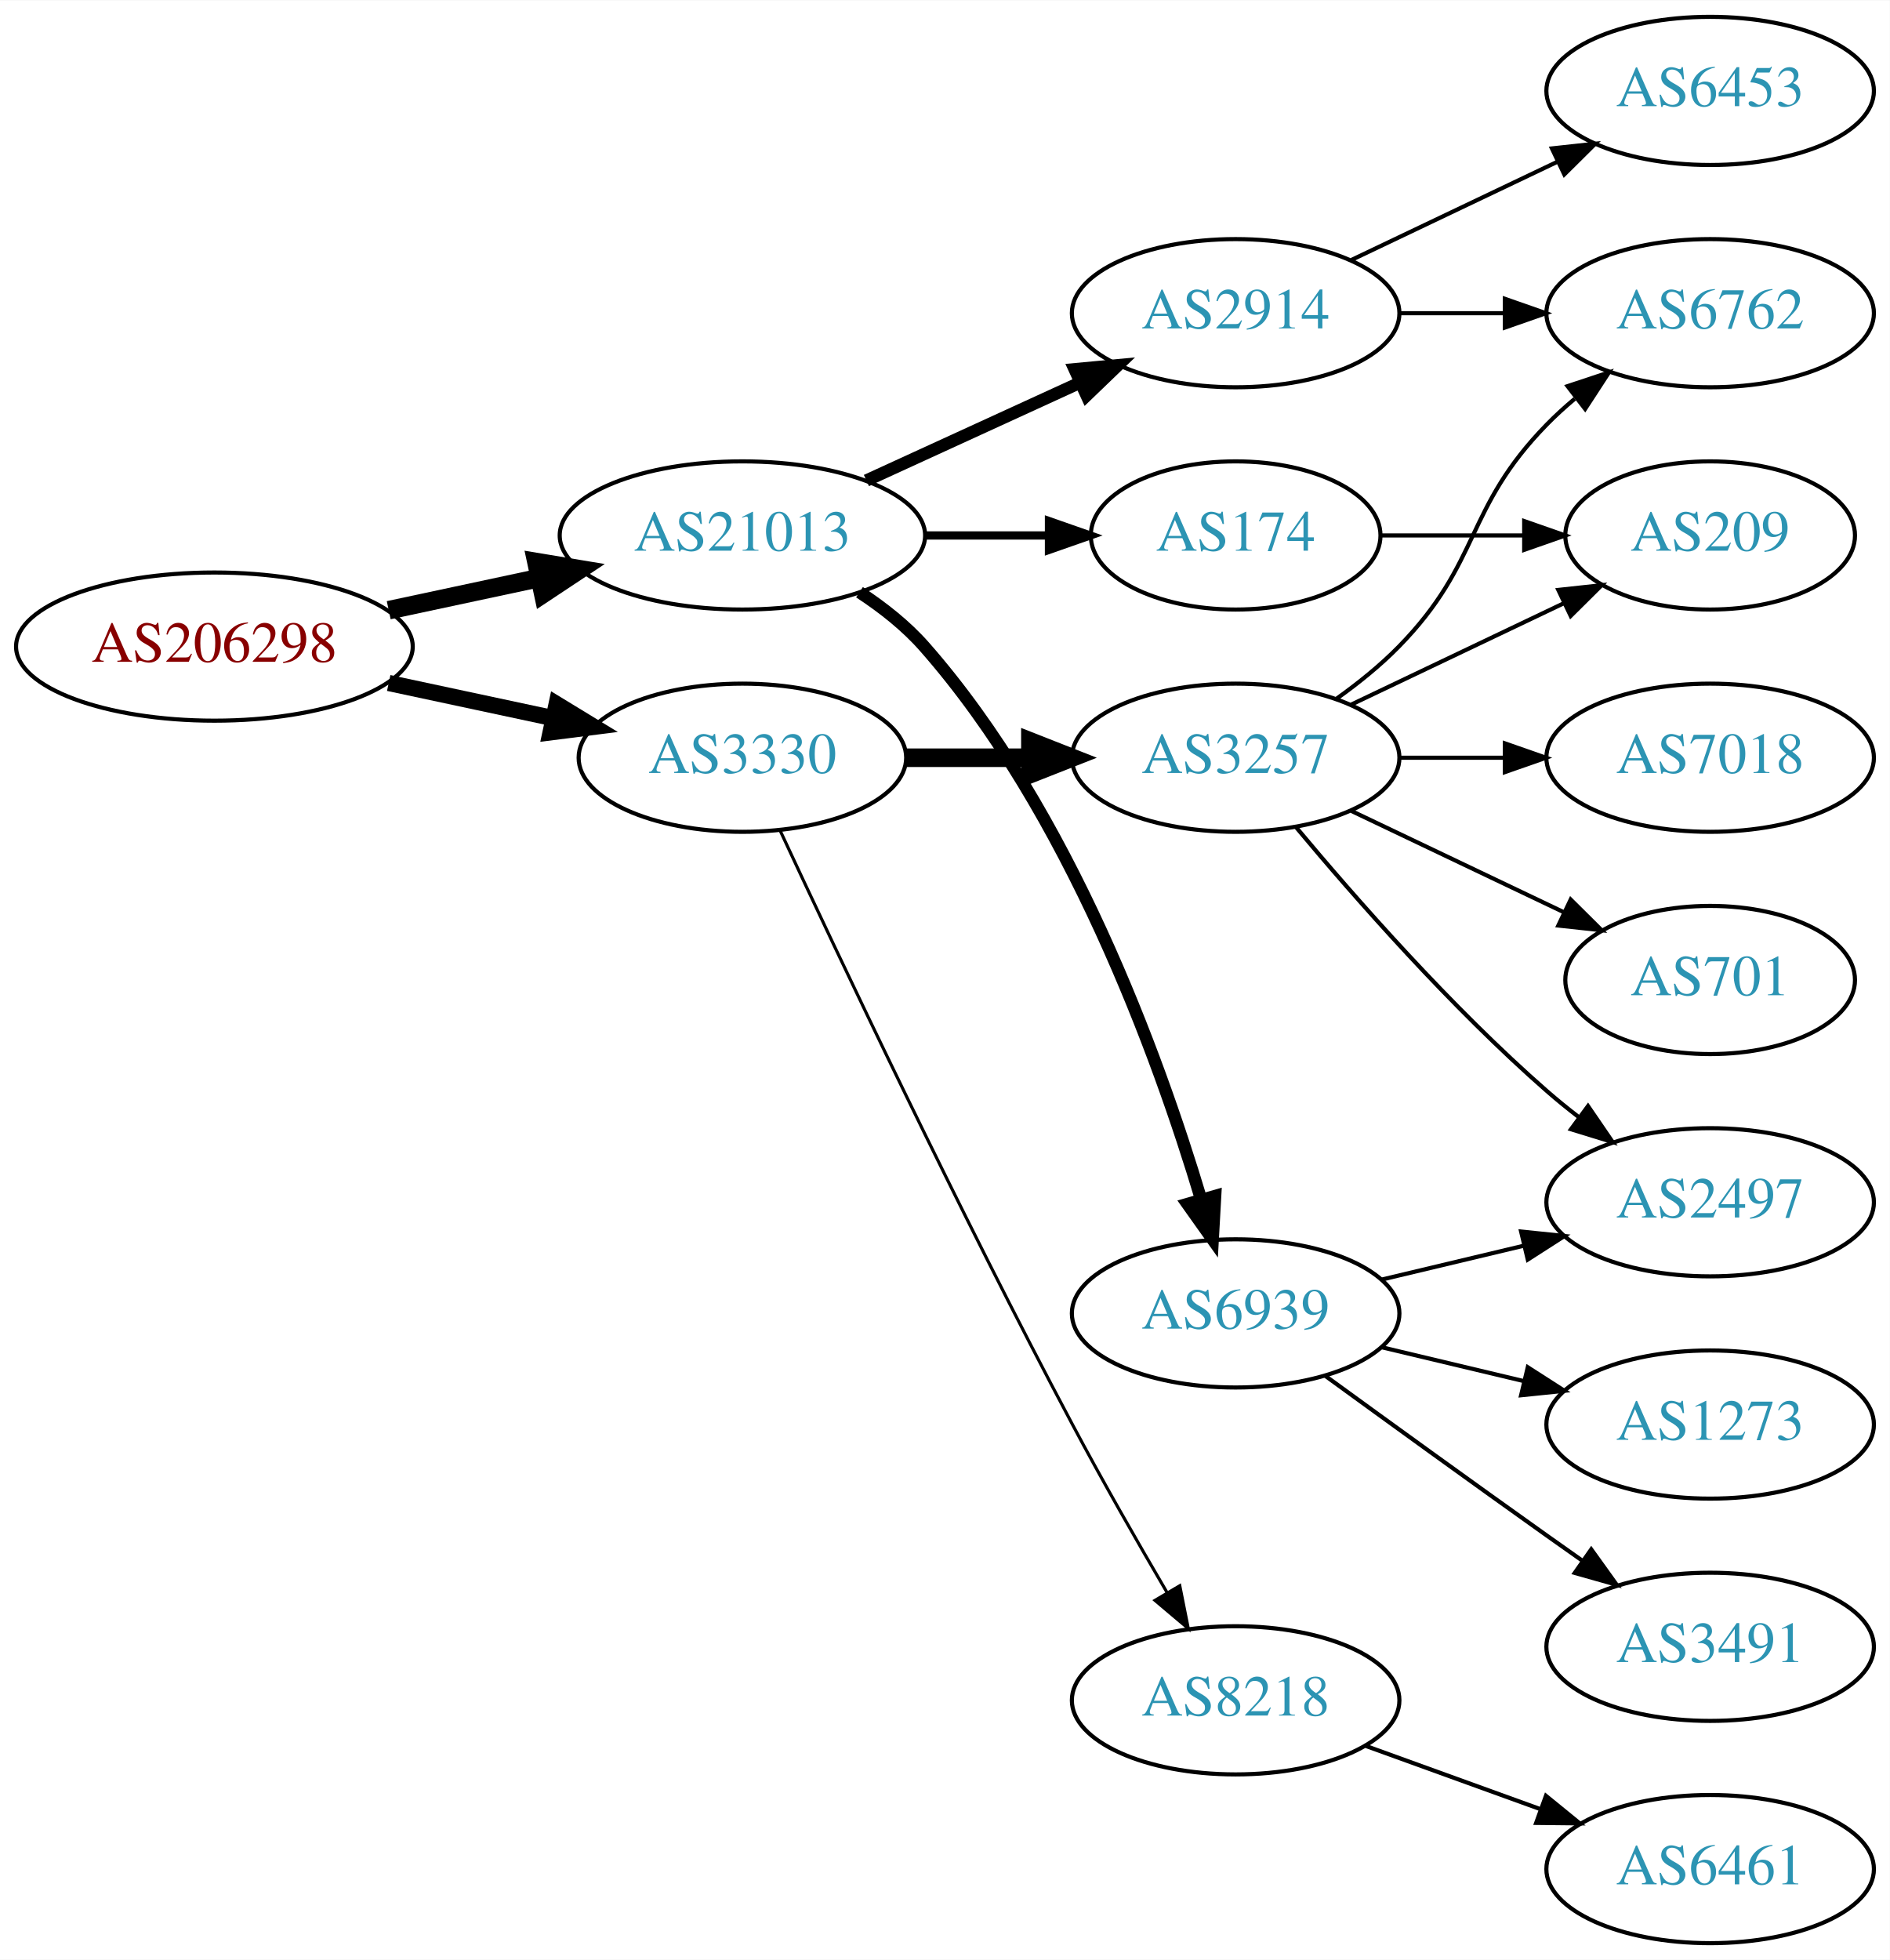
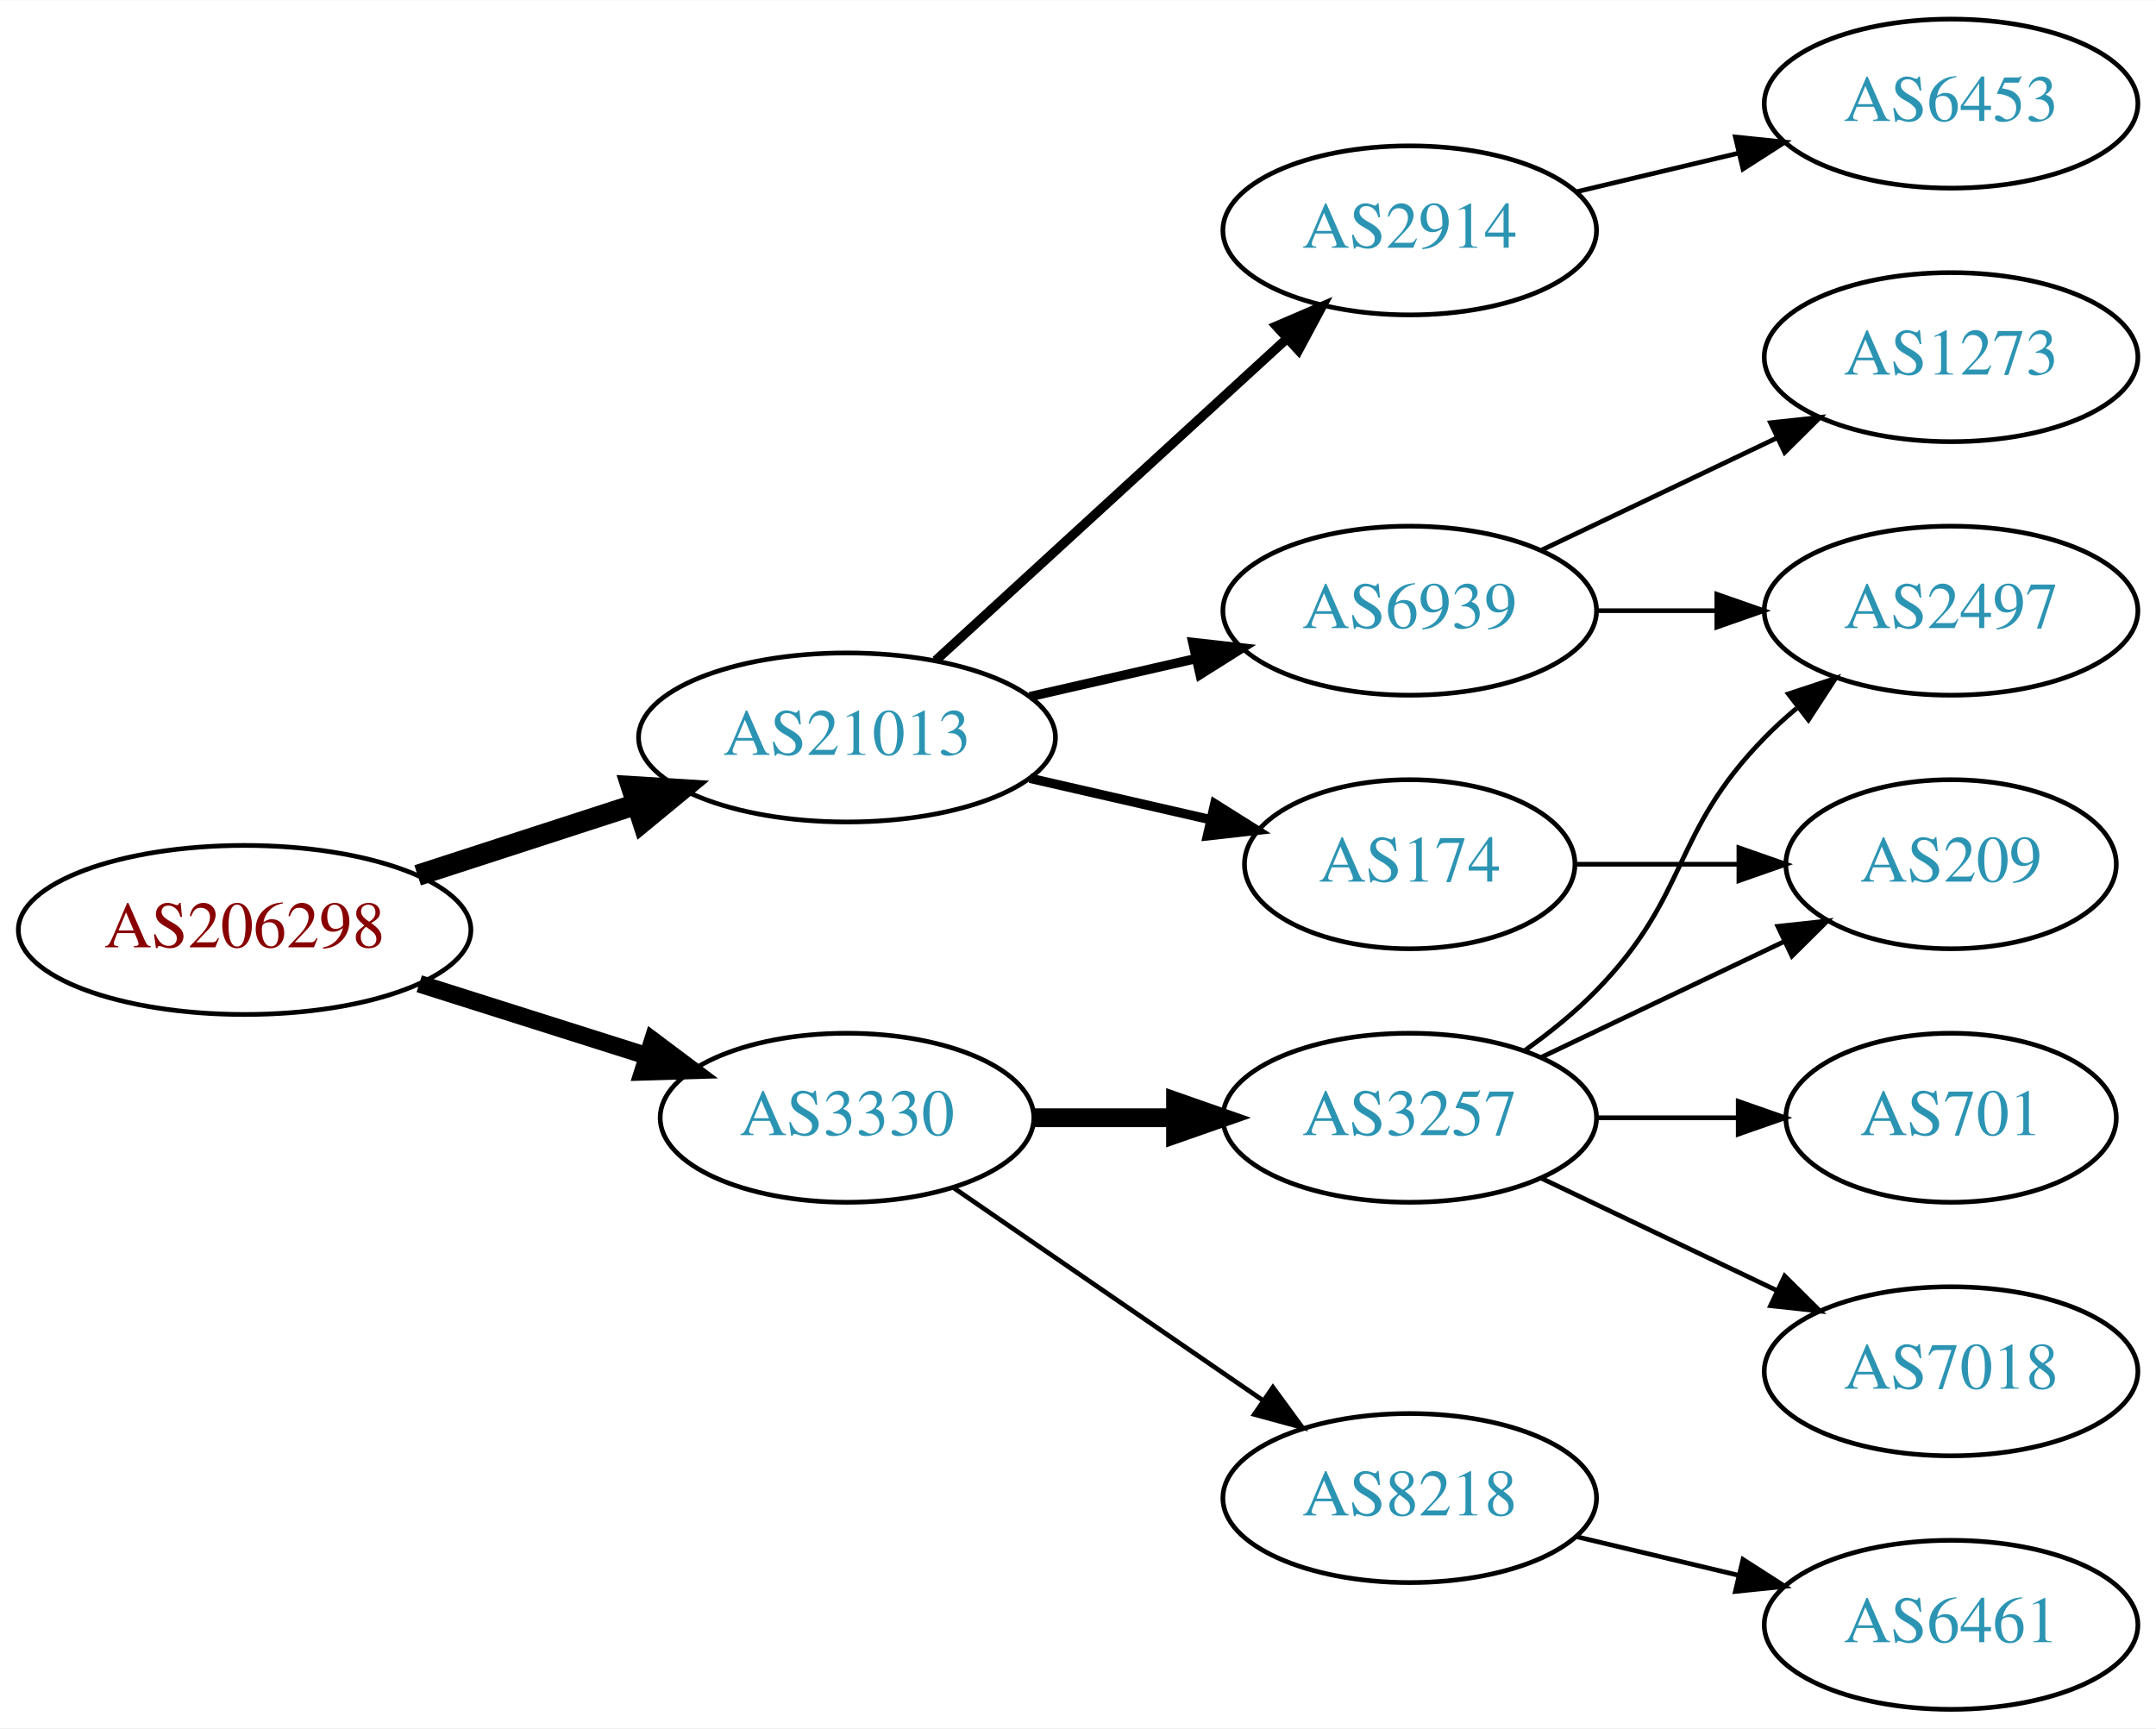
- <svg xmlns="http://www.w3.org/2000/svg" xmlns:xlink="http://www.w3.org/1999/xlink" width="459pt" height="476pt" viewBox="0.00 0.00 459.17 476.00">
-   <g id="graph0" class="graph" transform="scale(1 1) rotate(0) translate(4 472)">
-     <polygon fill="white" stroke="none" points="-4,4 -4,-472 455.17,-472 455.17,4 -4,4" />
+ <svg xmlns="http://www.w3.org/2000/svg" xmlns:xlink="http://www.w3.org/1999/xlink" width="459pt" height="368pt" viewBox="0.00 0.00 459.17 368.00">
+   <g id="graph0" class="graph" transform="scale(1 1) rotate(0) translate(4 364)">
+     <polygon fill="white" stroke="none" points="-4,4 -4,-364 455.17,-364 455.17,4 -4,4" />
    <g id="node1" class="node">
      <g id="a_node1">
        <a xlink:href="/asn/206298" xlink:title="AS206298 ~ RKM-AS [AT]">
-           <ellipse fill="#ffffff" stroke="black" cx="48.096" cy="-315" rx="48.192" ry="18" />
-           <text text-anchor="middle" x="48.096" y="-311.3" font-family="Times,serif" font-size="14.00" fill="#880000">AS206298</text>
+           <ellipse fill="#ffffff" stroke="black" cx="48.096" cy="-166" rx="48.192" ry="18" />
+           <text text-anchor="middle" x="48.096" y="-162.3" font-family="Times,serif" font-size="14.00" fill="#880000">AS206298</text>
        </a>
      </g>
    </g>
    <g id="node2" class="node">
      <g id="a_node2">
        <a xlink:href="/asn/3330" xlink:title="AS3330 ~ Vienna, Austria [AT]">
-           <ellipse fill="#ffffff" stroke="black" cx="176.388" cy="-288" rx="39.794" ry="18" />
-           <text text-anchor="middle" x="176.388" y="-284.3" font-family="Times,serif" font-size="14.00" fill="#2c94b3">AS3330</text>
+           <ellipse fill="#ffffff" stroke="black" cx="176.388" cy="-126" rx="39.794" ry="18" />
+           <text text-anchor="middle" x="176.388" y="-122.3" font-family="Times,serif" font-size="14.00" fill="#2c94b3">AS3330</text>
        </a>
      </g>
    </g>
    <g id="edge1" class="edge">
-       <path fill="none" stroke="black" stroke-width="3.938" d="M90.448,-306.159C103.163,-303.441 117.222,-300.435 130.181,-297.665" />
-       <polygon fill="black" stroke="black" stroke-width="3.938" points="131.245,-301.016 140.292,-295.503 129.781,-294.171 131.245,-301.016" />
+       <path fill="none" stroke="black" stroke-width="3.75" d="M85.286,-154.538C100.353,-149.765 117.942,-144.195 133.559,-139.248" />
+       <polygon fill="black" stroke="black" stroke-width="3.75" points="135.014,-142.459 143.491,-136.103 132.901,-135.785 135.014,-142.459" />
    </g>
    <g id="node3" class="node">
      <g id="a_node3">
        <a xlink:href="/asn/21013" xlink:title="AS21013 ~ Wels, AT [AT]">
-           <ellipse fill="#ffffff" stroke="black" cx="176.388" cy="-342" rx="44.393" ry="18" />
-           <text text-anchor="middle" x="176.388" y="-338.3" font-family="Times,serif" font-size="14.00" fill="#2c94b3">AS21013</text>
+           <ellipse fill="#ffffff" stroke="black" cx="176.388" cy="-207" rx="44.393" ry="18" />
+           <text text-anchor="middle" x="176.388" y="-203.3" font-family="Times,serif" font-size="14.00" fill="#2c94b3">AS21013</text>
        </a>
      </g>
    </g>
    <g id="edge2" class="edge">
-       <path fill="none" stroke="black" stroke-width="4.5" d="M90.448,-323.841C102.138,-326.34 114.964,-329.082 127.027,-331.661" />
-       <polygon fill="black" stroke="black" stroke-width="4.5" points="126.336,-335.54 136.939,-333.78 127.983,-327.839 126.336,-335.54" />
+       <path fill="none" stroke="black" stroke-width="4.5" d="M84.948,-177.639C99.425,-182.339 116.271,-187.808 131.474,-192.744" />
+       <polygon fill="black" stroke="black" stroke-width="4.5" points="130.458,-196.554 141.185,-195.896 132.89,-189.063 130.458,-196.554" />
    </g>
    <g id="node4" class="node">
      <g id="a_node4">
        <a xlink:href="/asn/3257" xlink:title="AS3257 ~ GTT [DE]">
-           <ellipse fill="#ffffff" stroke="black" cx="296.23" cy="-288" rx="39.794" ry="18" />
-           <text text-anchor="middle" x="296.23" y="-284.3" font-family="Times,serif" font-size="14.00" fill="#2c94b3">AS3257</text>
+           <ellipse fill="#ffffff" stroke="black" cx="296.23" cy="-126" rx="39.794" ry="18" />
+           <text text-anchor="middle" x="296.23" y="-122.3" font-family="Times,serif" font-size="14.00" fill="#2c94b3">AS3257</text>
        </a>
      </g>
    </g>
    <g id="edge3" class="edge">
-       <path fill="none" stroke="black" stroke-width="4.5" d="M216.3,-288C225.854,-288 236.203,-288 246.166,-288" />
-       <polygon fill="black" stroke="black" stroke-width="4.5" points="246.358,-291.938 256.358,-288 246.358,-284.063 246.358,-291.938" />
+       <path fill="none" stroke="black" stroke-width="4" d="M216.3,-126C225.854,-126 236.203,-126 246.166,-126" />
+       <polygon fill="black" stroke="black" stroke-width="4" points="246.358,-129.5 256.358,-126 246.358,-122.5 246.358,-129.5" />
    </g>
    <g id="node5" class="node">
      <g id="a_node5">
        <a xlink:href="/asn/8218" xlink:title="AS8218 ~ legacy Neotelecoms [FR]">
-           <ellipse fill="#ffffff" stroke="black" cx="296.23" cy="-59" rx="39.794" ry="18" />
-           <text text-anchor="middle" x="296.23" y="-55.3" font-family="Times,serif" font-size="14.00" fill="#2c94b3">AS8218</text>
+           <ellipse fill="#ffffff" stroke="black" cx="296.23" cy="-45" rx="39.794" ry="18" />
+           <text text-anchor="middle" x="296.23" y="-41.3" font-family="Times,serif" font-size="14.00" fill="#2c94b3">AS8218</text>
        </a>
      </g>
    </g>
    <g id="edge4" class="edge">
-       <path fill="none" stroke="black" stroke-width="0.75" d="M185.553,-270.301C199.503,-240.301 229.087,-177.683 256.584,-126 263.821,-112.397 272.335,-97.527 279.527,-85.259" />
-       <polygon fill="black" stroke="black" stroke-width="0.75" points="282.658,-86.84 284.726,-76.449 276.63,-83.282 282.658,-86.84" />
+       <path fill="none" stroke="black" d="M199.002,-111.143C217.49,-98.435 244.304,-80.004 264.934,-65.825" />
+       <polygon fill="black" stroke="black" points="267.096,-68.586 273.354,-60.037 263.13,-62.817 267.096,-68.586" />
+     </g>
+     <g id="node11" class="node">
+       <g id="a_node11">
+         <a xlink:href="/asn/174" xlink:title="AS174 ~ Cogent Communications [US]">
+           <ellipse fill="#ffffff" stroke="black" cx="296.23" cy="-180" rx="35.194" ry="18" />
+           <text text-anchor="middle" x="296.23" y="-176.3" font-family="Times,serif" font-size="14.00" fill="#2c94b3">AS174</text>
+         </a>
+       </g>
+     </g>
+     <g id="edge10" class="edge">
+       <path fill="none" stroke="black" stroke-width="2" d="M215.322,-198.308C227.639,-195.486 241.364,-192.342 253.915,-189.466" />
+       <polygon fill="black" stroke="black" stroke-width="2" points="254.714,-192.874 263.68,-187.229 253.15,-186.051 254.714,-192.874" />
    </g>
    <g id="node12" class="node">
      <g id="a_node12">
        <a xlink:href="/asn/2914" xlink:title="AS2914 ~ NTT America, Inc. [US]">
-           <ellipse fill="#ffffff" stroke="black" cx="296.23" cy="-396" rx="39.794" ry="18" />
-           <text text-anchor="middle" x="296.23" y="-392.3" font-family="Times,serif" font-size="14.00" fill="#2c94b3">AS2914</text>
+           <ellipse fill="#ffffff" stroke="black" cx="296.23" cy="-315" rx="39.794" ry="18" />
+           <text text-anchor="middle" x="296.23" y="-311.3" font-family="Times,serif" font-size="14.00" fill="#2c94b3">AS2914</text>
        </a>
      </g>
    </g>
    <g id="edge11" class="edge">
-       <path fill="none" stroke="black" stroke-width="3" d="M206.517,-355.348C222.128,-362.502 241.526,-371.391 258.198,-379.03" />
-       <polygon fill="black" stroke="black" stroke-width="3" points="257.101,-382.378 267.65,-383.362 260.017,-376.014 257.101,-382.378" />
+       <path fill="none" stroke="black" stroke-width="2" d="M195.285,-223.403C215.214,-241.667 247.571,-271.322 270.048,-291.921" />
+       <polygon fill="black" stroke="black" stroke-width="2" points="267.813,-294.62 277.55,-298.797 272.543,-289.46 267.813,-294.62" />
    </g>
    <g id="node13" class="node">
      <g id="a_node13">
-         <a xlink:href="/asn/174" xlink:title="AS174 ~ Cogent Communications [US]">
-           <ellipse fill="#ffffff" stroke="black" cx="296.23" cy="-342" rx="35.194" ry="18" />
-           <text text-anchor="middle" x="296.23" y="-338.3" font-family="Times,serif" font-size="14.00" fill="#2c94b3">AS174</text>
+         <a xlink:href="/asn/6939" xlink:title="AS6939 ~ Hurricane Electric LLC [US]">
+           <ellipse fill="#ffffff" stroke="black" cx="296.23" cy="-234" rx="39.794" ry="18" />
+           <text text-anchor="middle" x="296.23" y="-230.3" font-family="Times,serif" font-size="14.00" fill="#2c94b3">AS6939</text>
        </a>
      </g>
    </g>
    <g id="edge12" class="edge">
-       <path fill="none" stroke="black" stroke-width="2" d="M220.599,-342C230.447,-342 240.926,-342 250.823,-342" />
-       <polygon fill="black" stroke="black" stroke-width="2" points="250.875,-345.5 260.875,-342 250.875,-338.5 250.875,-345.5" />
-     </g>
-     <g id="node14" class="node">
-       <g id="a_node14">
-         <a xlink:href="/asn/6939" xlink:title="AS6939 ~ Hurricane Electric LLC [US]">
-           <ellipse fill="#ffffff" stroke="black" cx="296.23" cy="-153" rx="39.794" ry="18" />
-           <text text-anchor="middle" x="296.23" y="-149.3" font-family="Times,serif" font-size="14.00" fill="#2c94b3">AS6939</text>
-         </a>
-       </g>
-     </g>
-     <g id="edge13" class="edge">
-       <path fill="none" stroke="black" stroke-width="3" d="M204.835,-328.208C210.53,-324.473 216.142,-320.044 220.584,-315 255.822,-274.982 277.427,-215.508 287.797,-180.854" />
-       <polygon fill="black" stroke="black" stroke-width="3" points="291.247,-181.524 290.657,-170.946 284.521,-179.583 291.247,-181.524" />
+       <path fill="none" stroke="black" stroke-width="2" d="M215.322,-215.692C226.563,-218.267 238.976,-221.111 250.599,-223.774" />
+       <polygon fill="black" stroke="black" stroke-width="2" points="250.031,-227.235 260.56,-226.057 251.595,-220.412 250.031,-227.235" />
    </g>
    <g id="node6" class="node">
      <g id="a_node6">
-         <a xlink:href="/asn/6762" xlink:title="AS6762 ~ TELECOM ITALIA SPARKLE S.p.A. [IT]">
-           <ellipse fill="#ffffff" stroke="black" cx="411.523" cy="-396" rx="39.794" ry="18" />
-           <text text-anchor="middle" x="411.523" y="-392.3" font-family="Times,serif" font-size="14.00" fill="#2c94b3">AS6762</text>
+         <a xlink:href="/asn/209" xlink:title="AS209 ~ CenturyLink Communications, LLC [US]">
+           <ellipse fill="#ffffff" stroke="black" cx="411.523" cy="-180" rx="35.194" ry="18" />
+           <text text-anchor="middle" x="411.523" y="-176.3" font-family="Times,serif" font-size="14.00" fill="#2c94b3">AS209</text>
        </a>
      </g>
    </g>
    <g id="edge5" class="edge">
-       <path fill="none" stroke="black" d="M320.824,-302.389C326.08,-306.148 331.412,-310.437 335.877,-315 356.049,-335.617 351.704,-348.383 371.877,-369 373.969,-371.139 376.253,-373.218 378.63,-375.21" />
-       <polygon fill="black" stroke="black" points="376.873,-378.275 386.929,-381.611 381.148,-372.732 376.873,-378.275" />
+       <path fill="none" stroke="black" d="M324.367,-138.934C339.798,-146.29 359.284,-155.577 375.819,-163.459" />
+       <polygon fill="black" stroke="black" points="374.628,-166.768 385.161,-167.911 377.64,-160.449 374.628,-166.768" />
    </g>
    <g id="node7" class="node">
      <g id="a_node7">
-         <a xlink:href="/asn/209" xlink:title="AS209 ~ CenturyLink Communications, LLC [US]">
-           <ellipse fill="#ffffff" stroke="black" cx="411.523" cy="-342" rx="35.194" ry="18" />
-           <text text-anchor="middle" x="411.523" y="-338.3" font-family="Times,serif" font-size="14.00" fill="#2c94b3">AS209</text>
+         <a xlink:href="/asn/7018" xlink:title="AS7018 ~ AT&amp;T Services, Inc. [US]">
+           <ellipse fill="#ffffff" stroke="black" cx="411.523" cy="-72" rx="39.794" ry="18" />
+           <text text-anchor="middle" x="411.523" y="-68.3" font-family="Times,serif" font-size="14.00" fill="#2c94b3">AS7018</text>
        </a>
      </g>
    </g>
    <g id="edge6" class="edge">
-       <path fill="none" stroke="black" d="M324.367,-300.934C339.798,-308.29 359.284,-317.577 375.819,-325.459" />
-       <polygon fill="black" stroke="black" points="374.628,-328.768 385.161,-329.911 377.64,-322.449 374.628,-328.768" />
+       <path fill="none" stroke="black" d="M324.367,-113.066C339.361,-105.919 358.182,-96.948 374.405,-89.215" />
+       <polygon fill="black" stroke="black" points="376.087,-92.291 383.608,-84.829 373.075,-85.972 376.087,-92.291" />
    </g>
    <g id="node8" class="node">
      <g id="a_node8">
-         <a xlink:href="/asn/7018" xlink:title="AS7018 ~ AT&amp;T Services, Inc. [US]">
-           <ellipse fill="#ffffff" stroke="black" cx="411.523" cy="-288" rx="39.794" ry="18" />
-           <text text-anchor="middle" x="411.523" y="-284.3" font-family="Times,serif" font-size="14.00" fill="#2c94b3">AS7018</text>
+         <a xlink:href="/asn/701" xlink:title="AS701 ~ UUNET [US]">
+           <ellipse fill="#ffffff" stroke="black" cx="411.523" cy="-126" rx="35.194" ry="18" />
+           <text text-anchor="middle" x="411.523" y="-122.3" font-family="Times,serif" font-size="14.00" fill="#2c94b3">AS701</text>
        </a>
      </g>
    </g>
    <g id="edge7" class="edge">
-       <path fill="none" stroke="black" d="M335.902,-288C344.105,-288 352.869,-288 361.401,-288" />
-       <polygon fill="black" stroke="black" points="361.641,-291.5 371.641,-288 361.641,-284.5 361.641,-291.5" />
+       <path fill="none" stroke="black" d="M335.902,-126C345.608,-126 356.098,-126 366.061,-126" />
+       <polygon fill="black" stroke="black" points="366.198,-129.5 376.198,-126 366.198,-122.5 366.198,-129.5" />
    </g>
    <g id="node9" class="node">
      <g id="a_node9">
-         <a xlink:href="/asn/701" xlink:title="AS701 ~ UUNET [US]">
-           <ellipse fill="#ffffff" stroke="black" cx="411.523" cy="-234" rx="35.194" ry="18" />
-           <text text-anchor="middle" x="411.523" y="-230.3" font-family="Times,serif" font-size="14.00" fill="#2c94b3">AS701</text>
+         <a xlink:href="/asn/2497" xlink:title="AS2497 ~ Internet Initiative Japan Inc. [JP]">
+           <ellipse fill="#ffffff" stroke="black" cx="411.523" cy="-234" rx="39.794" ry="18" />
+           <text text-anchor="middle" x="411.523" y="-230.3" font-family="Times,serif" font-size="14.00" fill="#2c94b3">AS2497</text>
        </a>
      </g>
    </g>
    <g id="edge8" class="edge">
-       <path fill="none" stroke="black" d="M324.367,-275.066C339.798,-267.71 359.284,-258.423 375.819,-250.541" />
-       <polygon fill="black" stroke="black" points="377.64,-253.551 385.161,-246.089 374.628,-247.232 377.64,-253.551" />
+       <path fill="none" stroke="black" d="M320.824,-140.389C326.08,-144.148 331.412,-148.437 335.877,-153 356.049,-173.617 351.704,-186.383 371.877,-207 373.969,-209.139 376.253,-211.218 378.63,-213.21" />
+       <polygon fill="black" stroke="black" points="376.873,-216.275 386.929,-219.611 381.148,-210.732 376.873,-216.275" />
    </g>
    <g id="node10" class="node">
      <g id="a_node10">
-         <a xlink:href="/asn/2497" xlink:title="AS2497 ~ Internet Initiative Japan Inc. [JP]">
-           <ellipse fill="#ffffff" stroke="black" cx="411.523" cy="-180" rx="39.794" ry="18" />
-           <text text-anchor="middle" x="411.523" y="-176.3" font-family="Times,serif" font-size="14.00" fill="#2c94b3">AS2497</text>
-         </a>
-       </g>
-     </g>
-     <g id="edge9" class="edge">
-       <path fill="none" stroke="black" d="M310.86,-271.183C325.143,-254.071 348.689,-227.255 371.877,-207 374.342,-204.846 376.981,-202.706 379.678,-200.628" />
-       <polygon fill="black" stroke="black" points="381.851,-203.375 387.832,-194.63 377.703,-197.736 381.851,-203.375" />
-     </g>
-     <g id="node11" class="node">
-       <g id="a_node11">
        <a xlink:href="/asn/6461" xlink:title="AS6461 ~ Zayo Bandwidth [US]">
          <ellipse fill="#ffffff" stroke="black" cx="411.523" cy="-18" rx="39.794" ry="18" />
          <text text-anchor="middle" x="411.523" y="-14.3" font-family="Times,serif" font-size="14.00" fill="#2c94b3">AS6461</text>
        </a>
      </g>
    </g>
-     <g id="edge10" class="edge">
-       <path fill="none" stroke="black" d="M327.889,-47.905C340.861,-43.21 356.155,-37.676 370.035,-32.652" />
-       <polygon fill="black" stroke="black" points="371.628,-35.798 379.84,-29.104 369.246,-29.216 371.628,-35.798" />
+     <g id="edge9" class="edge">
+       <path fill="none" stroke="black" d="M331.837,-36.752C342.709,-34.162 354.863,-31.265 366.305,-28.538" />
+       <polygon fill="black" stroke="black" points="367.212,-31.92 376.128,-26.197 365.589,-25.111 367.212,-31.92" />
    </g>
-     <g id="edge14" class="edge">
-       <path fill="none" stroke="black" d="M335.902,-396C344.105,-396 352.869,-396 361.401,-396" />
-       <polygon fill="black" stroke="black" points="361.641,-399.5 371.641,-396 361.641,-392.5 361.641,-399.5" />
+     <g id="edge13" class="edge">
+       <path fill="none" stroke="black" d="M331.529,-180C342.399,-180 354.577,-180 366.054,-180" />
+       <polygon fill="black" stroke="black" points="366.341,-183.5 376.341,-180 366.341,-176.5 366.341,-183.5" />
    </g>
    <g id="node15" class="node">
      <g id="a_node15">
        <a xlink:href="/asn/6453" xlink:title="AS6453 ~ TATA COMMUNICATIONS (AMERICA) INC [US]">
-           <ellipse fill="#ffffff" stroke="black" cx="411.523" cy="-450" rx="39.794" ry="18" />
-           <text text-anchor="middle" x="411.523" y="-446.3" font-family="Times,serif" font-size="14.00" fill="#2c94b3">AS6453</text>
+           <ellipse fill="#ffffff" stroke="black" cx="411.523" cy="-342" rx="39.794" ry="18" />
+           <text text-anchor="middle" x="411.523" y="-338.3" font-family="Times,serif" font-size="14.00" fill="#2c94b3">AS6453</text>
+         </a>
+       </g>
+     </g>
+     <g id="edge16" class="edge">
+       <path fill="none" stroke="black" d="M331.837,-323.248C342.709,-325.838 354.863,-328.735 366.305,-331.462" />
+       <polygon fill="black" stroke="black" points="365.589,-334.889 376.128,-333.803 367.212,-328.08 365.589,-334.889" />
+     </g>
+     <g id="edge14" class="edge">
+       <path fill="none" stroke="black" d="M335.902,-234C344.105,-234 352.869,-234 361.401,-234" />
+       <polygon fill="black" stroke="black" points="361.641,-237.5 371.641,-234 361.641,-230.5 361.641,-237.5" />
+     </g>
+     <g id="node14" class="node">
+       <g id="a_node14">
+         <a xlink:href="/asn/1273" xlink:title="AS1273 ~ Vodafone Group PLC [EU]">
+           <ellipse fill="#ffffff" stroke="black" cx="411.523" cy="-288" rx="39.794" ry="18" />
+           <text text-anchor="middle" x="411.523" y="-284.3" font-family="Times,serif" font-size="14.00" fill="#2c94b3">AS1273</text>
        </a>
      </g>
    </g>
    <g id="edge15" class="edge">
-       <path fill="none" stroke="black" d="M324.367,-408.934C339.361,-416.081 358.182,-425.052 374.405,-432.785" />
-       <polygon fill="black" stroke="black" points="373.075,-436.028 383.608,-437.171 376.087,-429.709 373.075,-436.028" />
-     </g>
-     <g id="edge16" class="edge">
-       <path fill="none" stroke="black" d="M331.529,-342C342.399,-342 354.577,-342 366.054,-342" />
-       <polygon fill="black" stroke="black" points="366.341,-345.5 376.341,-342 366.341,-338.5 366.341,-345.5" />
-     </g>
-     <g id="edge19" class="edge">
-       <path fill="none" stroke="black" d="M331.837,-161.248C342.709,-163.838 354.863,-166.735 366.305,-169.462" />
-       <polygon fill="black" stroke="black" points="365.589,-172.889 376.128,-171.803 367.212,-166.08 365.589,-172.889" />
-     </g>
-     <g id="node16" class="node">
-       <g id="a_node16">
-         <a xlink:href="/asn/1273" xlink:title="AS1273 ~ Vodafone Group PLC [EU]">
-           <ellipse fill="#ffffff" stroke="black" cx="411.523" cy="-126" rx="39.794" ry="18" />
-           <text text-anchor="middle" x="411.523" y="-122.3" font-family="Times,serif" font-size="14.00" fill="#2c94b3">AS1273</text>
-         </a>
-       </g>
-     </g>
-     <g id="edge17" class="edge">
-       <path fill="none" stroke="black" d="M331.837,-144.752C342.709,-142.162 354.863,-139.265 366.305,-136.538" />
-       <polygon fill="black" stroke="black" points="367.212,-139.92 376.128,-134.197 365.589,-133.111 367.212,-139.92" />
-     </g>
-     <g id="node17" class="node">
-       <g id="a_node17">
-         <a xlink:href="/asn/3491" xlink:title="AS3491 ~ PCCW Global, Inc. [US]">
-           <ellipse fill="#ffffff" stroke="black" cx="411.523" cy="-72" rx="39.794" ry="18" />
-           <text text-anchor="middle" x="411.523" y="-68.3" font-family="Times,serif" font-size="14.00" fill="#2c94b3">AS3491</text>
-         </a>
-       </g>
-     </g>
-     <g id="edge18" class="edge">
-       <path fill="none" stroke="black" d="M318.078,-137.778C333.012,-126.909 353.626,-111.975 371.877,-99 374.697,-96.995 377.64,-94.915 380.588,-92.841" />
-       <polygon fill="black" stroke="black" points="382.634,-95.681 388.813,-87.074 378.616,-89.95 382.634,-95.681" />
+       <path fill="none" stroke="black" d="M324.367,-246.934C339.361,-254.081 358.182,-263.052 374.405,-270.785" />
+       <polygon fill="black" stroke="black" points="373.075,-274.028 383.608,-275.171 376.087,-267.709 373.075,-274.028" />
    </g>
  </g>
</svg>
